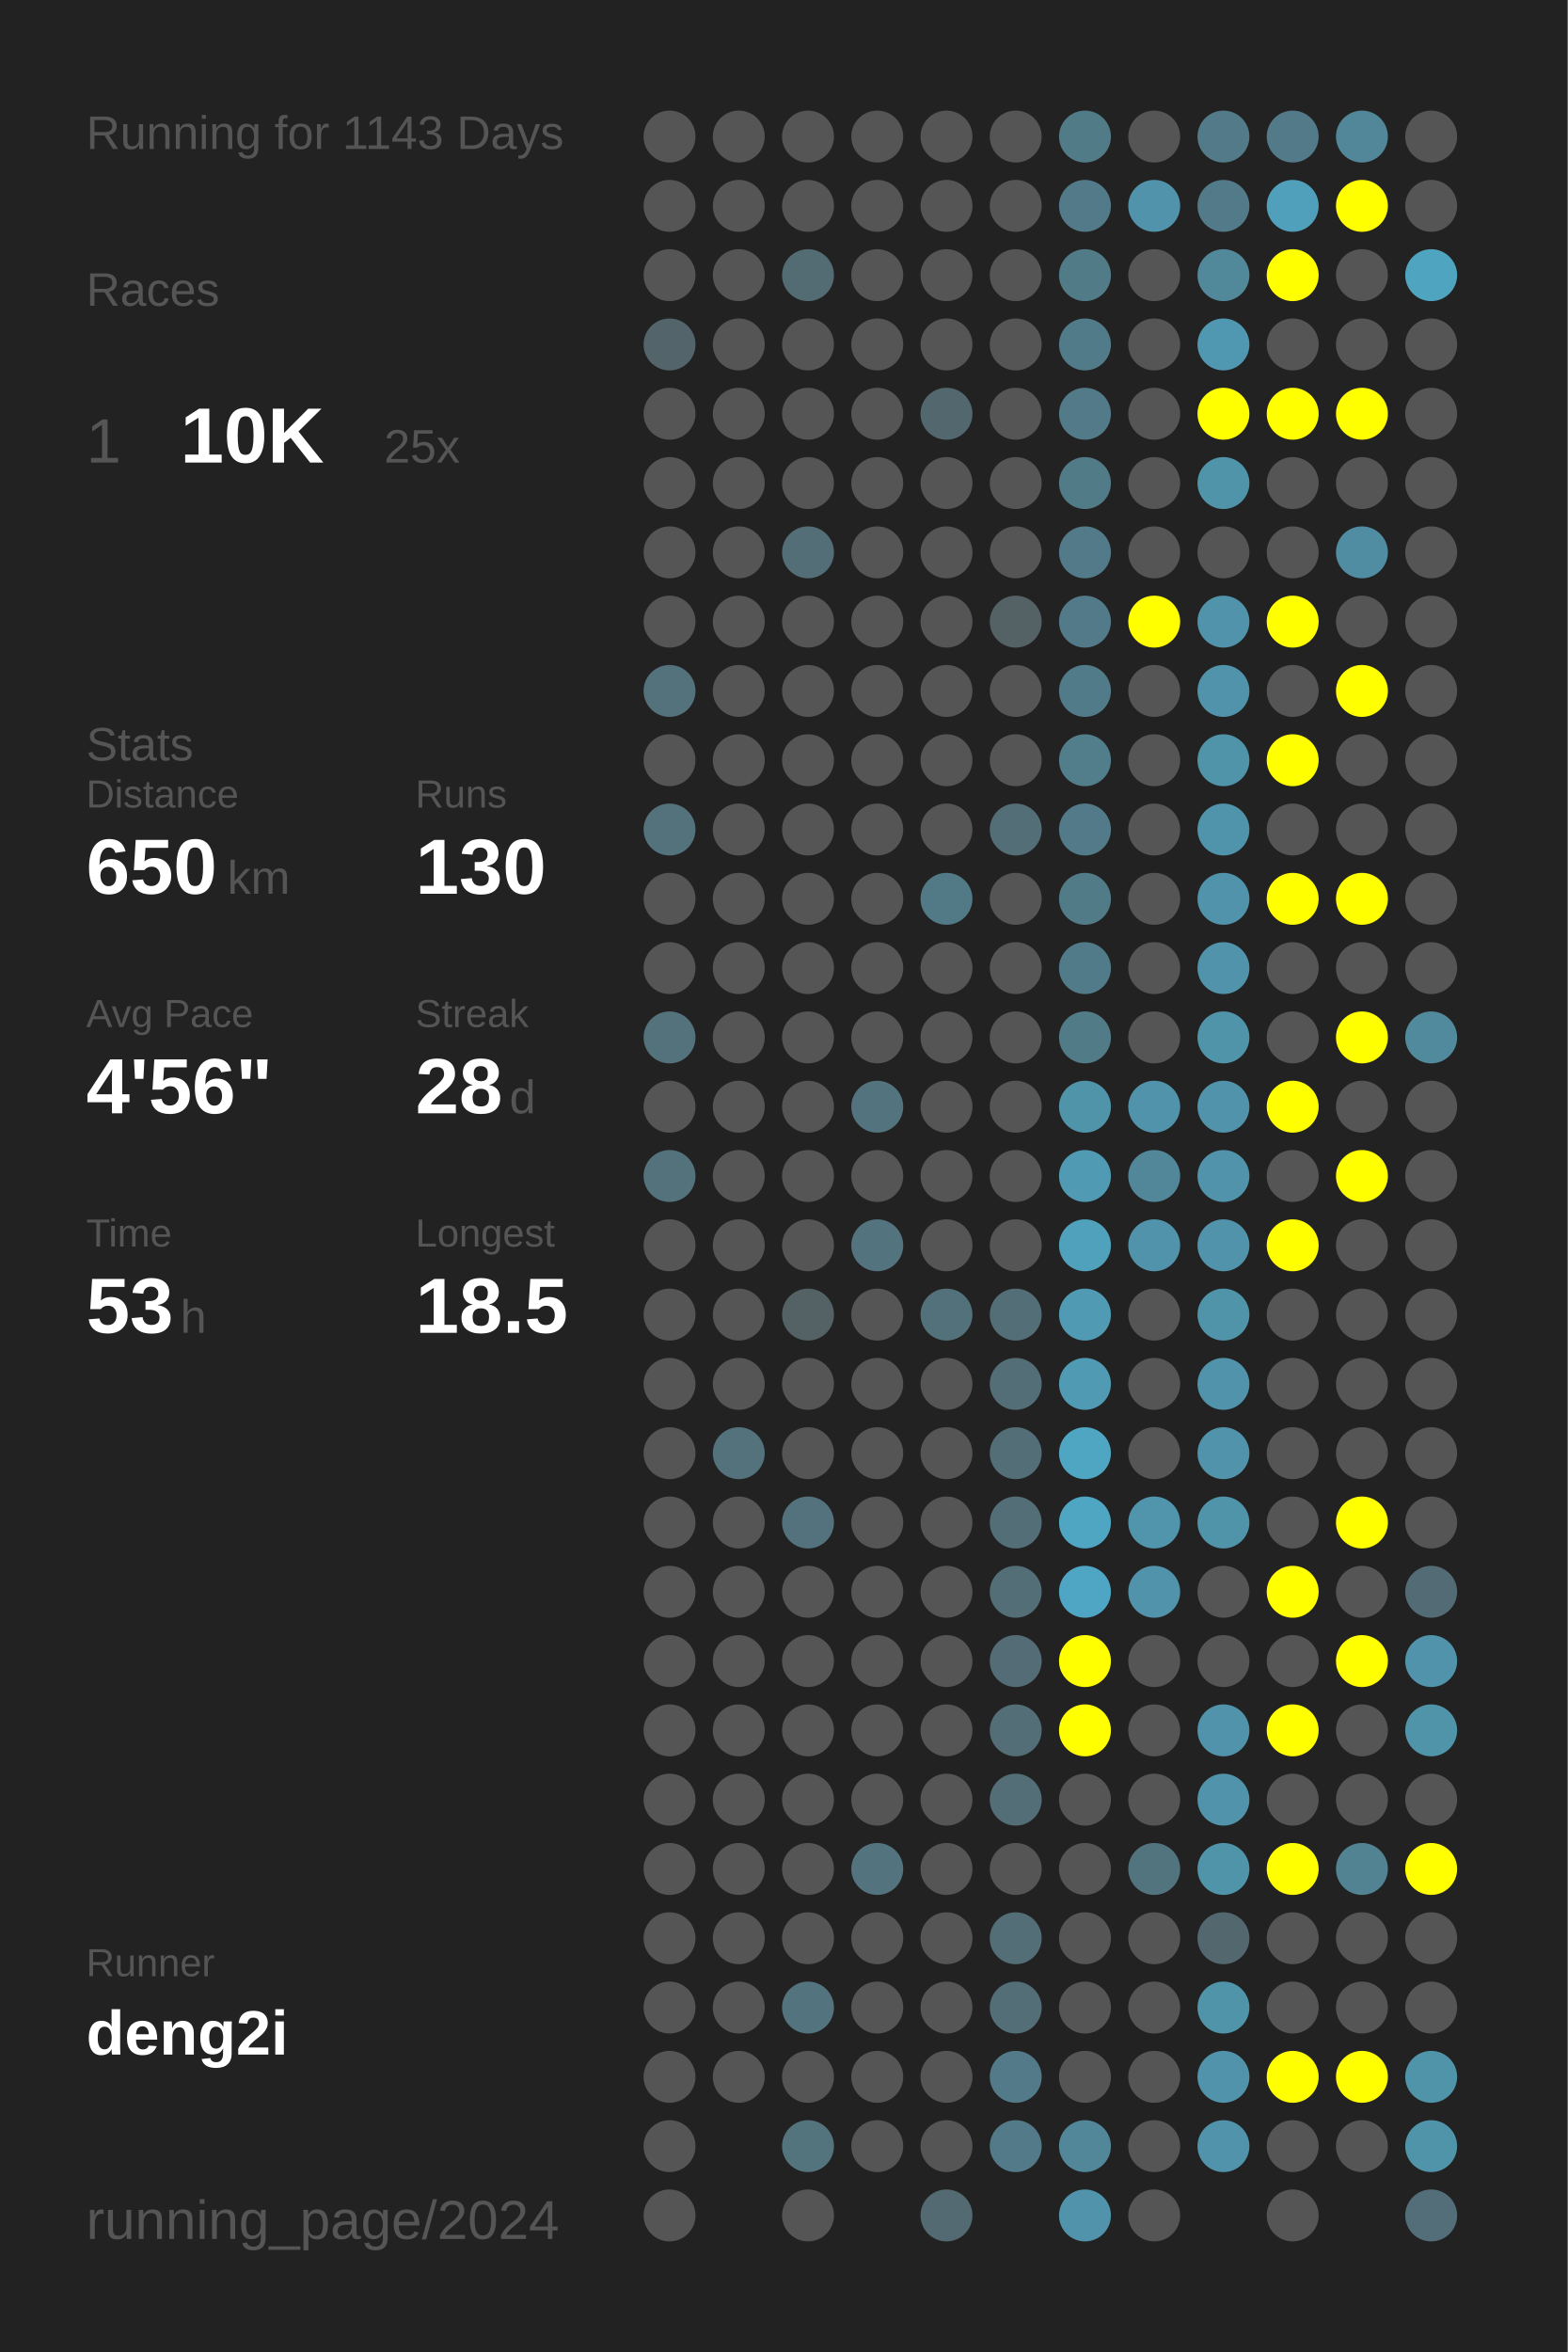
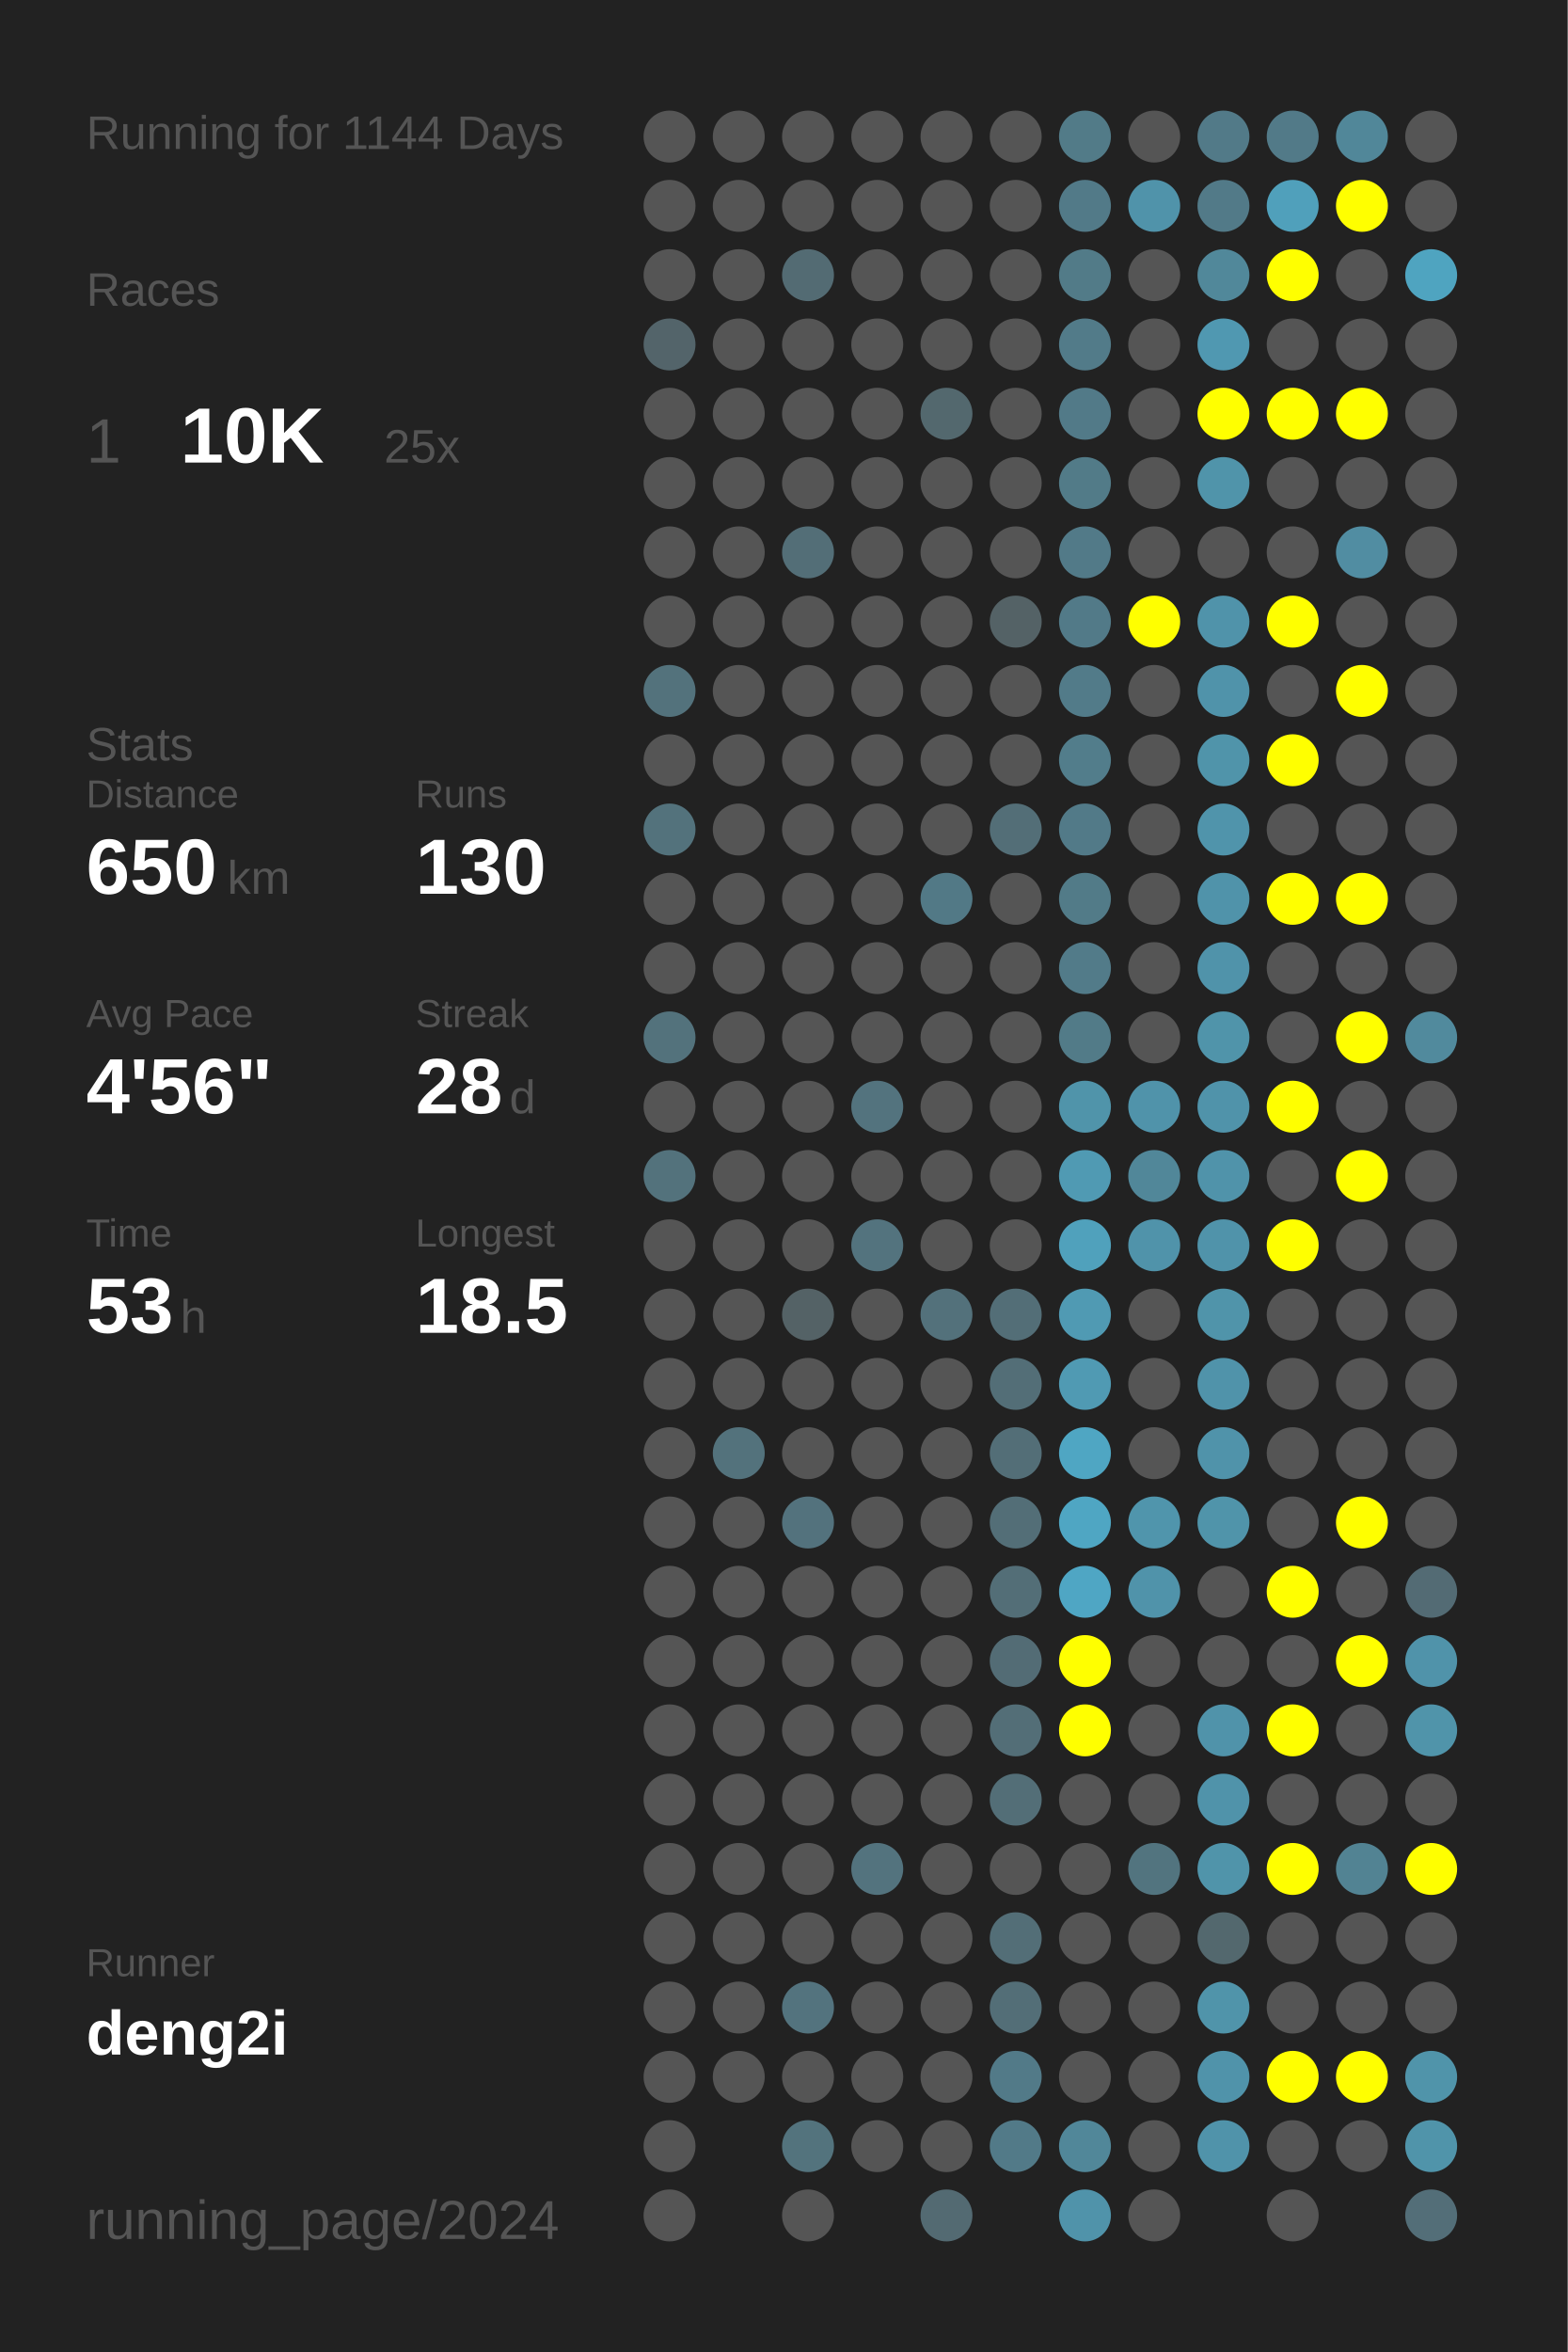
<svg xmlns="http://www.w3.org/2000/svg" baseProfile="full" height="300mm" version="1.1" viewBox="0,0,200,300" width="200mm">
  <defs />
  <rect fill="#222222" height="300" width="200" x="0" y="0" />
-   <text fill="#555555" style="font-size:6px; font-family:Arial;" x="11" y="19">Running for 1143 Days</text>
+   <text fill="#555555" style="font-size:6px; font-family:Arial;" x="11" y="19">Running for 1144 Days</text>
  <text fill="#555555" style="font-size:6px; font-family:Arial;" x="11" y="39">Races</text>
  <text fill="#555555" style="font-size:8px; font-family:Arial;" x="11" y="59">1</text>
  <text fill="#FFFFFF" style="font-size:10px; font-family:Arial; font-weight:bold;" x="23" y="59">10K</text>
  <text fill="#555555" style="font-size:6px; font-family:Arial;" x="49" y="59">25x</text>
  <text fill="#555555" style="font-size:6px; font-family:Arial;" x="11" y="97">Stats</text>
  <text fill="#555555" style="font-size:5px; font-family:Arial;" x="11" y="103">Distance</text>
  <text fill="#FFFFFF" style="font-size:10px; font-family:Arial; font-weight:bold;" x="11" y="114">650</text>
  <text fill="#555555" style="font-size:6px; font-family:Arial;" x="29" y="114">km</text>
  <text fill="#555555" style="font-size:5px; font-family:Arial;" x="53" y="103">Runs</text>
  <text fill="#FFFFFF" style="font-size:10px; font-family:Arial; font-weight:bold;" x="53" y="114">130</text>
  <text fill="#555555" style="font-size:5px; font-family:Arial;" x="11" y="131">Avg Pace</text>
  <text fill="#FFFFFF" style="font-size:10px; font-family:Arial; font-weight:bold;" x="11" y="142">4'56"</text>
  <text fill="#555555" style="font-size:5px; font-family:Arial;" x="53" y="131">Streak</text>
  <text fill="#FFFFFF" style="font-size:10px; font-family:Arial; font-weight:bold;" x="53" y="142">28</text>
  <text fill="#555555" style="font-size:6px; font-family:Arial;" x="65" y="142">d</text>
  <text fill="#555555" style="font-size:5px; font-family:Arial;" x="11" y="159">Time</text>
  <text fill="#FFFFFF" style="font-size:10px; font-family:Arial; font-weight:bold;" x="11" y="170">53</text>
  <text fill="#555555" style="font-size:6px; font-family:Arial;" x="23" y="170">h</text>
  <text fill="#555555" style="font-size:5px; font-family:Arial;" x="53" y="159">Longest</text>
  <text fill="#FFFFFF" style="font-size:10px; font-family:Arial; font-weight:bold;" x="53" y="170">18.5</text>
  <text fill="#555555" style="font-size:5px; font-family:Arial;" x="11" y="252.065">Runner</text>
  <text fill="#FFFFFF" style="font-size:8px; font-family:Arial; font-weight:bold;" x="11" y="262.065">deng2i</text>
  <text fill="#555555" style="font-size:7px; font-family:Arial;" x="11" y="285.581">running_page/2024</text>
  <circle cx="85.417" cy="17.419" fill="#555555" r="3.312" />
  <circle cx="85.417" cy="26.258" fill="#555555" r="3.312" />
  <circle cx="85.417" cy="35.097" fill="#555555" r="3.312" />
  <circle cx="85.417" cy="43.935" fill="#53646a" r="3.312" />
  <circle cx="85.417" cy="52.774" fill="#555555" r="3.312" />
  <circle cx="85.417" cy="61.613" fill="#555555" r="3.312" />
  <circle cx="85.417" cy="70.452" fill="#555555" r="3.312" />
  <circle cx="85.417" cy="79.29" fill="#555555" r="3.312" />
  <circle cx="85.417" cy="88.129" fill="#53727c" r="3.312" />
  <circle cx="85.417" cy="96.968" fill="#555555" r="3.312" />
  <circle cx="85.417" cy="105.806" fill="#53727c" r="3.312" />
  <circle cx="85.417" cy="114.645" fill="#555555" r="3.312" />
  <circle cx="85.417" cy="123.484" fill="#555555" r="3.312" />
  <circle cx="85.417" cy="132.323" fill="#53727c" r="3.312" />
  <circle cx="85.417" cy="141.161" fill="#555555" r="3.312" />
  <circle cx="85.417" cy="150" fill="#53727c" r="3.312" />
  <circle cx="85.417" cy="158.839" fill="#555555" r="3.312" />
  <circle cx="85.417" cy="167.677" fill="#555555" r="3.312" />
  <circle cx="85.417" cy="176.516" fill="#555555" r="3.312" />
  <circle cx="85.417" cy="185.355" fill="#555555" r="3.312" />
  <circle cx="85.417" cy="194.194" fill="#555555" r="3.312" />
  <circle cx="85.417" cy="203.032" fill="#555555" r="3.312" />
  <circle cx="85.417" cy="211.871" fill="#555555" r="3.312" />
  <circle cx="85.417" cy="220.71" fill="#555555" r="3.312" />
  <circle cx="85.417" cy="229.548" fill="#555555" r="3.312" />
  <circle cx="85.417" cy="238.387" fill="#555555" r="3.312" />
  <circle cx="85.417" cy="247.226" fill="#555555" r="3.312" />
  <circle cx="85.417" cy="256.065" fill="#555555" r="3.312" />
  <circle cx="85.417" cy="264.903" fill="#555555" r="3.312" />
  <circle cx="85.417" cy="273.742" fill="#555555" r="3.312" />
  <circle cx="85.417" cy="282.581" fill="#555555" r="3.312" />
  <circle cx="94.25" cy="17.419" fill="#555555" r="3.312" />
  <circle cx="94.25" cy="26.258" fill="#555555" r="3.312" />
  <circle cx="94.25" cy="35.097" fill="#555555" r="3.312" />
  <circle cx="94.25" cy="43.935" fill="#555555" r="3.312" />
  <circle cx="94.25" cy="52.774" fill="#555555" r="3.312" />
  <circle cx="94.25" cy="61.613" fill="#555555" r="3.312" />
  <circle cx="94.25" cy="70.452" fill="#555555" r="3.312" />
  <circle cx="94.25" cy="79.29" fill="#555555" r="3.312" />
  <circle cx="94.25" cy="88.129" fill="#555555" r="3.312" />
  <circle cx="94.25" cy="96.968" fill="#555555" r="3.312" />
  <circle cx="94.25" cy="105.806" fill="#555555" r="3.312" />
  <circle cx="94.25" cy="114.645" fill="#555555" r="3.312" />
  <circle cx="94.25" cy="123.484" fill="#555555" r="3.312" />
  <circle cx="94.25" cy="132.323" fill="#555555" r="3.312" />
  <circle cx="94.25" cy="141.161" fill="#555555" r="3.312" />
  <circle cx="94.25" cy="150" fill="#555555" r="3.312" />
  <circle cx="94.25" cy="158.839" fill="#555555" r="3.312" />
  <circle cx="94.25" cy="167.677" fill="#555555" r="3.312" />
  <circle cx="94.25" cy="176.516" fill="#555555" r="3.312" />
  <circle cx="94.25" cy="185.355" fill="#53727c" r="3.312" />
  <circle cx="94.25" cy="194.194" fill="#555555" r="3.312" />
  <circle cx="94.25" cy="203.032" fill="#555555" r="3.312" />
  <circle cx="94.25" cy="211.871" fill="#555555" r="3.312" />
  <circle cx="94.25" cy="220.71" fill="#555555" r="3.312" />
  <circle cx="94.25" cy="229.548" fill="#555555" r="3.312" />
  <circle cx="94.25" cy="238.387" fill="#555555" r="3.312" />
  <circle cx="94.25" cy="247.226" fill="#555555" r="3.312" />
  <circle cx="94.25" cy="256.065" fill="#555555" r="3.312" />
  <circle cx="94.25" cy="264.903" fill="#555555" r="3.312" />
  <circle cx="103.083" cy="17.419" fill="#555555" r="3.312" />
  <circle cx="103.083" cy="26.258" fill="#555555" r="3.312" />
  <circle cx="103.083" cy="35.097" fill="#536b73" r="3.312" />
  <circle cx="103.083" cy="43.935" fill="#555555" r="3.312" />
  <circle cx="103.083" cy="52.774" fill="#555555" r="3.312" />
  <circle cx="103.083" cy="61.613" fill="#555555" r="3.312" />
  <circle cx="103.083" cy="70.452" fill="#536e77" r="3.312" />
  <circle cx="103.083" cy="79.29" fill="#555555" r="3.312" />
  <circle cx="103.083" cy="88.129" fill="#555555" r="3.312" />
  <circle cx="103.083" cy="96.968" fill="#555555" r="3.312" />
  <circle cx="103.083" cy="105.806" fill="#555555" r="3.312" />
  <circle cx="103.083" cy="114.645" fill="#555555" r="3.312" />
  <circle cx="103.083" cy="123.484" fill="#555555" r="3.312" />
  <circle cx="103.083" cy="132.323" fill="#555555" r="3.312" />
  <circle cx="103.083" cy="141.161" fill="#555555" r="3.312" />
  <circle cx="103.083" cy="150" fill="#555555" r="3.312" />
  <circle cx="103.083" cy="158.839" fill="#555555" r="3.312" />
  <circle cx="103.083" cy="167.677" fill="#546266" r="3.312" />
  <circle cx="103.083" cy="176.516" fill="#555555" r="3.312" />
  <circle cx="103.083" cy="185.355" fill="#555555" r="3.312" />
  <circle cx="103.083" cy="194.194" fill="#53727d" r="3.312" />
  <circle cx="103.083" cy="203.032" fill="#555555" r="3.312" />
  <circle cx="103.083" cy="211.871" fill="#555555" r="3.312" />
  <circle cx="103.083" cy="220.71" fill="#555555" r="3.312" />
  <circle cx="103.083" cy="229.548" fill="#555555" r="3.312" />
  <circle cx="103.083" cy="238.387" fill="#555555" r="3.312" />
  <circle cx="103.083" cy="247.226" fill="#555555" r="3.312" />
  <circle cx="103.083" cy="256.065" fill="#53737e" r="3.312" />
  <circle cx="103.083" cy="264.903" fill="#555555" r="3.312" />
  <circle cx="103.083" cy="273.742" fill="#53737d" r="3.312" />
  <circle cx="103.083" cy="282.581" fill="#555555" r="3.312" />
  <circle cx="111.917" cy="17.419" fill="#555555" r="3.312" />
  <circle cx="111.917" cy="26.258" fill="#555555" r="3.312" />
  <circle cx="111.917" cy="35.097" fill="#555555" r="3.312" />
  <circle cx="111.917" cy="43.935" fill="#555555" r="3.312" />
  <circle cx="111.917" cy="52.774" fill="#555555" r="3.312" />
  <circle cx="111.917" cy="61.613" fill="#555555" r="3.312" />
  <circle cx="111.917" cy="70.452" fill="#555555" r="3.312" />
  <circle cx="111.917" cy="79.29" fill="#555555" r="3.312" />
  <circle cx="111.917" cy="88.129" fill="#555555" r="3.312" />
  <circle cx="111.917" cy="96.968" fill="#555555" r="3.312" />
  <circle cx="111.917" cy="105.806" fill="#555555" r="3.312" />
  <circle cx="111.917" cy="114.645" fill="#555555" r="3.312" />
  <circle cx="111.917" cy="123.484" fill="#555555" r="3.312" />
  <circle cx="111.917" cy="132.323" fill="#555555" r="3.312" />
  <circle cx="111.917" cy="141.161" fill="#53737e" r="3.312" />
  <circle cx="111.917" cy="150" fill="#555555" r="3.312" />
  <circle cx="111.917" cy="158.839" fill="#53737e" r="3.312" />
  <circle cx="111.917" cy="167.677" fill="#555555" r="3.312" />
  <circle cx="111.917" cy="176.516" fill="#555555" r="3.312" />
  <circle cx="111.917" cy="185.355" fill="#555555" r="3.312" />
  <circle cx="111.917" cy="194.194" fill="#555555" r="3.312" />
  <circle cx="111.917" cy="203.032" fill="#555555" r="3.312" />
  <circle cx="111.917" cy="211.871" fill="#555555" r="3.312" />
  <circle cx="111.917" cy="220.71" fill="#555555" r="3.312" />
  <circle cx="111.917" cy="229.548" fill="#555555" r="3.312" />
  <circle cx="111.917" cy="238.387" fill="#53737e" r="3.312" />
  <circle cx="111.917" cy="247.226" fill="#555555" r="3.312" />
  <circle cx="111.917" cy="256.065" fill="#555555" r="3.312" />
  <circle cx="111.917" cy="264.903" fill="#555555" r="3.312" />
  <circle cx="111.917" cy="273.742" fill="#555555" r="3.312" />
  <circle cx="120.75" cy="17.419" fill="#555555" r="3.312" />
  <circle cx="120.75" cy="26.258" fill="#555555" r="3.312" />
  <circle cx="120.75" cy="35.097" fill="#555555" r="3.312" />
  <circle cx="120.75" cy="43.935" fill="#555555" r="3.312" />
  <circle cx="120.75" cy="52.774" fill="#53686e" r="3.312" />
  <circle cx="120.75" cy="61.613" fill="#555555" r="3.312" />
  <circle cx="120.75" cy="70.452" fill="#555555" r="3.312" />
  <circle cx="120.75" cy="79.29" fill="#555555" r="3.312" />
  <circle cx="120.75" cy="88.129" fill="#555555" r="3.312" />
  <circle cx="120.75" cy="96.968" fill="#555555" r="3.312" />
  <circle cx="120.75" cy="105.806" fill="#555555" r="3.312" />
  <circle cx="120.75" cy="114.645" fill="#527986" r="3.312" />
  <circle cx="120.75" cy="123.484" fill="#555555" r="3.312" />
  <circle cx="120.75" cy="132.323" fill="#555555" r="3.312" />
  <circle cx="120.75" cy="141.161" fill="#555555" r="3.312" />
  <circle cx="120.75" cy="150" fill="#555555" r="3.312" />
  <circle cx="120.75" cy="158.839" fill="#555555" r="3.312" />
  <circle cx="120.75" cy="167.677" fill="#53717b" r="3.312" />
  <circle cx="120.75" cy="176.516" fill="#555555" r="3.312" />
  <circle cx="120.75" cy="185.355" fill="#555555" r="3.312" />
  <circle cx="120.75" cy="194.194" fill="#555555" r="3.312" />
  <circle cx="120.75" cy="203.032" fill="#555555" r="3.312" />
  <circle cx="120.75" cy="211.871" fill="#555555" r="3.312" />
  <circle cx="120.75" cy="220.71" fill="#555555" r="3.312" />
  <circle cx="120.75" cy="229.548" fill="#555555" r="3.312" />
  <circle cx="120.75" cy="238.387" fill="#555555" r="3.312" />
  <circle cx="120.75" cy="247.226" fill="#555555" r="3.312" />
  <circle cx="120.75" cy="256.065" fill="#555555" r="3.312" />
  <circle cx="120.75" cy="264.903" fill="#555555" r="3.312" />
  <circle cx="120.75" cy="273.742" fill="#555555" r="3.312" />
  <circle cx="120.75" cy="282.581" fill="#536a72" r="3.312" />
  <circle cx="129.583" cy="17.419" fill="#555555" r="3.312" />
  <circle cx="129.583" cy="26.258" fill="#555555" r="3.312" />
  <circle cx="129.583" cy="35.097" fill="#555555" r="3.312" />
  <circle cx="129.583" cy="43.935" fill="#555555" r="3.312" />
  <circle cx="129.583" cy="52.774" fill="#555555" r="3.312" />
  <circle cx="129.583" cy="61.613" fill="#555555" r="3.312" />
  <circle cx="129.583" cy="70.452" fill="#555555" r="3.312" />
  <circle cx="129.583" cy="79.29" fill="#546266" r="3.312" />
  <circle cx="129.583" cy="88.129" fill="#555555" r="3.312" />
  <circle cx="129.583" cy="96.968" fill="#555555" r="3.312" />
  <circle cx="129.583" cy="105.806" fill="#536e77" r="3.312" />
  <circle cx="129.583" cy="114.645" fill="#555555" r="3.312" />
  <circle cx="129.583" cy="123.484" fill="#555555" r="3.312" />
  <circle cx="129.583" cy="132.323" fill="#555555" r="3.312" />
  <circle cx="129.583" cy="141.161" fill="#555555" r="3.312" />
  <circle cx="129.583" cy="150" fill="#555555" r="3.312" />
  <circle cx="129.583" cy="158.839" fill="#555555" r="3.312" />
  <circle cx="129.583" cy="167.677" fill="#536e77" r="3.312" />
  <circle cx="129.583" cy="176.516" fill="#536e77" r="3.312" />
  <circle cx="129.583" cy="185.355" fill="#536e77" r="3.312" />
  <circle cx="129.583" cy="194.194" fill="#536e77" r="3.312" />
  <circle cx="129.583" cy="203.032" fill="#536e77" r="3.312" />
  <circle cx="129.583" cy="211.871" fill="#536c75" r="3.312" />
  <circle cx="129.583" cy="220.71" fill="#536e77" r="3.312" />
  <circle cx="129.583" cy="229.548" fill="#536e77" r="3.312" />
  <circle cx="129.583" cy="238.387" fill="#555555" r="3.312" />
  <circle cx="129.583" cy="247.226" fill="#536e77" r="3.312" />
  <circle cx="129.583" cy="256.065" fill="#536e77" r="3.312" />
  <circle cx="129.583" cy="264.903" fill="#527a88" r="3.312" />
  <circle cx="129.583" cy="273.742" fill="#527a88" r="3.312" />
  <circle cx="138.417" cy="17.419" fill="#527b88" r="3.312" />
  <circle cx="138.417" cy="26.258" fill="#527a88" r="3.312" />
  <circle cx="138.417" cy="35.097" fill="#527b88" r="3.312" />
  <circle cx="138.417" cy="43.935" fill="#527b89" r="3.312" />
  <circle cx="138.417" cy="52.774" fill="#527a88" r="3.312" />
  <circle cx="138.417" cy="61.613" fill="#527b88" r="3.312" />
  <circle cx="138.417" cy="70.452" fill="#527a88" r="3.312" />
  <circle cx="138.417" cy="79.29" fill="#527a88" r="3.312" />
  <circle cx="138.417" cy="88.129" fill="#527b89" r="3.312" />
  <circle cx="138.417" cy="96.968" fill="#527d8b" r="3.312" />
  <circle cx="138.417" cy="105.806" fill="#527a88" r="3.312" />
  <circle cx="138.417" cy="114.645" fill="#527b88" r="3.312" />
  <circle cx="138.417" cy="123.484" fill="#527b89" r="3.312" />
  <circle cx="138.417" cy="132.323" fill="#527b88" r="3.312" />
  <circle cx="138.417" cy="141.161" fill="#5094aa" r="3.312" />
  <circle cx="138.417" cy="150" fill="#509ab3" r="3.312" />
  <circle cx="138.417" cy="158.839" fill="#50a1bc" r="3.312" />
  <circle cx="138.417" cy="167.677" fill="#509ab3" r="3.312" />
  <circle cx="138.417" cy="176.516" fill="#509ab3" r="3.312" />
  <circle cx="138.417" cy="185.355" fill="#4fa6c3" r="3.312" />
  <circle cx="138.417" cy="194.194" fill="#4fa6c3" r="3.312" />
  <circle cx="138.417" cy="203.032" fill="#4fa6c4" r="3.312" />
  <circle cx="138.417" cy="211.871" fill="#FFFF00" r="3.312" />
  <circle cx="138.417" cy="220.71" fill="#FFFF00" r="3.312" />
  <circle cx="138.417" cy="229.548" fill="#555555" r="3.312" />
  <circle cx="138.417" cy="238.387" fill="#555555" r="3.312" />
  <circle cx="138.417" cy="247.226" fill="#555555" r="3.312" />
  <circle cx="138.417" cy="256.065" fill="#555555" r="3.312" />
  <circle cx="138.417" cy="264.903" fill="#555555" r="3.312" />
  <circle cx="138.417" cy="273.742" fill="#518799" r="3.312" />
  <circle cx="138.417" cy="282.581" fill="#5093aa" r="3.312" />
  <circle cx="147.25" cy="17.419" fill="#555555" r="3.312" />
  <circle cx="147.25" cy="26.258" fill="#5093aa" r="3.312" />
  <circle cx="147.25" cy="35.097" fill="#555555" r="3.312" />
  <circle cx="147.25" cy="43.935" fill="#555555" r="3.312" />
  <circle cx="147.25" cy="52.774" fill="#555555" r="3.312" />
  <circle cx="147.25" cy="61.613" fill="#555555" r="3.312" />
  <circle cx="147.25" cy="70.452" fill="#555555" r="3.312" />
  <circle cx="147.25" cy="79.29" fill="#FFFF00" r="3.312" />
  <circle cx="147.25" cy="88.129" fill="#555555" r="3.312" />
  <circle cx="147.25" cy="96.968" fill="#555555" r="3.312" />
  <circle cx="147.25" cy="105.806" fill="#555555" r="3.312" />
  <circle cx="147.25" cy="114.645" fill="#555555" r="3.312" />
  <circle cx="147.25" cy="123.484" fill="#555555" r="3.312" />
  <circle cx="147.25" cy="132.323" fill="#555555" r="3.312" />
  <circle cx="147.25" cy="141.161" fill="#5093aa" r="3.312" />
  <circle cx="147.25" cy="150" fill="#518799" r="3.312" />
  <circle cx="147.25" cy="158.839" fill="#5093aa" r="3.312" />
  <circle cx="147.25" cy="167.677" fill="#555555" r="3.312" />
  <circle cx="147.25" cy="176.516" fill="#555555" r="3.312" />
  <circle cx="147.25" cy="185.355" fill="#555555" r="3.312" />
  <circle cx="147.25" cy="194.194" fill="#5095ac" r="3.312" />
  <circle cx="147.25" cy="203.032" fill="#5093aa" r="3.312" />
  <circle cx="147.25" cy="211.871" fill="#555555" r="3.312" />
  <circle cx="147.25" cy="220.71" fill="#555555" r="3.312" />
  <circle cx="147.25" cy="229.548" fill="#555555" r="3.312" />
  <circle cx="147.25" cy="238.387" fill="#52747f" r="3.312" />
  <circle cx="147.25" cy="247.226" fill="#555555" r="3.312" />
  <circle cx="147.25" cy="256.065" fill="#555555" r="3.312" />
  <circle cx="147.25" cy="264.903" fill="#555555" r="3.312" />
  <circle cx="147.25" cy="273.742" fill="#555555" r="3.312" />
  <circle cx="147.25" cy="282.581" fill="#555555" r="3.312" />
  <circle cx="156.083" cy="17.419" fill="#527a88" r="3.312" />
  <circle cx="156.083" cy="26.258" fill="#527a88" r="3.312" />
  <circle cx="156.083" cy="35.097" fill="#51889a" r="3.312" />
  <circle cx="156.083" cy="43.935" fill="#5098b1" r="3.312" />
  <circle cx="156.083" cy="52.774" fill="#FFFF00" r="3.312" />
  <circle cx="156.083" cy="61.613" fill="#5094aa" r="3.312" />
  <circle cx="156.083" cy="70.452" fill="#555555" r="3.312" />
  <circle cx="156.083" cy="79.29" fill="#5093aa" r="3.312" />
  <circle cx="156.083" cy="88.129" fill="#5093aa" r="3.312" />
  <circle cx="156.083" cy="96.968" fill="#5094aa" r="3.312" />
  <circle cx="156.083" cy="105.806" fill="#5094ab" r="3.312" />
  <circle cx="156.083" cy="114.645" fill="#5093aa" r="3.312" />
  <circle cx="156.083" cy="123.484" fill="#5093aa" r="3.312" />
  <circle cx="156.083" cy="132.323" fill="#5094aa" r="3.312" />
  <circle cx="156.083" cy="141.161" fill="#5093aa" r="3.312" />
  <circle cx="156.083" cy="150" fill="#5093aa" r="3.312" />
  <circle cx="156.083" cy="158.839" fill="#5093aa" r="3.312" />
  <circle cx="156.083" cy="167.677" fill="#5094aa" r="3.312" />
  <circle cx="156.083" cy="176.516" fill="#5093aa" r="3.312" />
  <circle cx="156.083" cy="185.355" fill="#5093aa" r="3.312" />
  <circle cx="156.083" cy="194.194" fill="#5094aa" r="3.312" />
  <circle cx="156.083" cy="203.032" fill="#555555" r="3.312" />
  <circle cx="156.083" cy="211.871" fill="#555555" r="3.312" />
  <circle cx="156.083" cy="220.71" fill="#5093aa" r="3.312" />
  <circle cx="156.083" cy="229.548" fill="#5093aa" r="3.312" />
  <circle cx="156.083" cy="238.387" fill="#5094aa" r="3.312" />
  <circle cx="156.083" cy="247.226" fill="#53686e" r="3.312" />
  <circle cx="156.083" cy="256.065" fill="#5094aa" r="3.312" />
  <circle cx="156.083" cy="264.903" fill="#5093aa" r="3.312" />
  <circle cx="156.083" cy="273.742" fill="#5093aa" r="3.312" />
  <circle cx="164.917" cy="17.419" fill="#527a88" r="3.312" />
  <circle cx="164.917" cy="26.258" fill="#50a0bb" r="3.312" />
  <circle cx="164.917" cy="35.097" fill="#FFFF00" r="3.312" />
  <circle cx="164.917" cy="43.935" fill="#555555" r="3.312" />
  <circle cx="164.917" cy="52.774" fill="#FFFF00" r="3.312" />
  <circle cx="164.917" cy="61.613" fill="#555555" r="3.312" />
  <circle cx="164.917" cy="70.452" fill="#555555" r="3.312" />
  <circle cx="164.917" cy="79.29" fill="#FFFF00" r="3.312" />
  <circle cx="164.917" cy="88.129" fill="#555555" r="3.312" />
  <circle cx="164.917" cy="96.968" fill="#FFFF00" r="3.312" />
  <circle cx="164.917" cy="105.806" fill="#555555" r="3.312" />
  <circle cx="164.917" cy="114.645" fill="#FFFF00" r="3.312" />
  <circle cx="164.917" cy="123.484" fill="#555555" r="3.312" />
  <circle cx="164.917" cy="132.323" fill="#555555" r="3.312" />
  <circle cx="164.917" cy="141.161" fill="#FFFF00" r="3.312" />
  <circle cx="164.917" cy="150" fill="#555555" r="3.312" />
  <circle cx="164.917" cy="158.839" fill="#FFFF00" r="3.312" />
  <circle cx="164.917" cy="167.677" fill="#555555" r="3.312" />
  <circle cx="164.917" cy="176.516" fill="#555555" r="3.312" />
  <circle cx="164.917" cy="185.355" fill="#555555" r="3.312" />
  <circle cx="164.917" cy="194.194" fill="#555555" r="3.312" />
  <circle cx="164.917" cy="203.032" fill="#FFFF00" r="3.312" />
  <circle cx="164.917" cy="211.871" fill="#555555" r="3.312" />
  <circle cx="164.917" cy="220.71" fill="#FFFF00" r="3.312" />
  <circle cx="164.917" cy="229.548" fill="#555555" r="3.312" />
  <circle cx="164.917" cy="238.387" fill="#FFFF00" r="3.312" />
  <circle cx="164.917" cy="247.226" fill="#555555" r="3.312" />
  <circle cx="164.917" cy="256.065" fill="#555555" r="3.312" />
  <circle cx="164.917" cy="264.903" fill="#FFFF00" r="3.312" />
  <circle cx="164.917" cy="273.742" fill="#555555" r="3.312" />
  <circle cx="164.917" cy="282.581" fill="#555555" r="3.312" />
  <circle cx="173.75" cy="17.419" fill="#518799" r="3.312" />
  <circle cx="173.75" cy="26.258" fill="#FFFF00" r="3.312" />
  <circle cx="173.75" cy="35.097" fill="#555555" r="3.312" />
  <circle cx="173.75" cy="43.935" fill="#555555" r="3.312" />
  <circle cx="173.75" cy="52.774" fill="#FFFF00" r="3.312" />
  <circle cx="173.75" cy="61.613" fill="#555555" r="3.312" />
  <circle cx="173.75" cy="70.452" fill="#518da2" r="3.312" />
  <circle cx="173.75" cy="79.29" fill="#555555" r="3.312" />
  <circle cx="173.75" cy="88.129" fill="#FFFF00" r="3.312" />
  <circle cx="173.75" cy="96.968" fill="#555555" r="3.312" />
  <circle cx="173.75" cy="105.806" fill="#555555" r="3.312" />
  <circle cx="173.75" cy="114.645" fill="#FFFF00" r="3.312" />
  <circle cx="173.75" cy="123.484" fill="#555555" r="3.312" />
  <circle cx="173.75" cy="132.323" fill="#FFFF00" r="3.312" />
  <circle cx="173.75" cy="141.161" fill="#555555" r="3.312" />
  <circle cx="173.75" cy="150" fill="#FFFF00" r="3.312" />
  <circle cx="173.75" cy="158.839" fill="#555555" r="3.312" />
  <circle cx="173.75" cy="167.677" fill="#555555" r="3.312" />
  <circle cx="173.75" cy="176.516" fill="#555555" r="3.312" />
  <circle cx="173.75" cy="185.355" fill="#555555" r="3.312" />
  <circle cx="173.75" cy="194.194" fill="#FFFF00" r="3.312" />
  <circle cx="173.75" cy="203.032" fill="#555555" r="3.312" />
  <circle cx="173.75" cy="211.871" fill="#FFFF00" r="3.312" />
  <circle cx="173.75" cy="220.71" fill="#555555" r="3.312" />
  <circle cx="173.75" cy="229.548" fill="#555555" r="3.312" />
  <circle cx="173.75" cy="238.387" fill="#528393" r="3.312" />
  <circle cx="173.75" cy="247.226" fill="#555555" r="3.312" />
  <circle cx="173.75" cy="256.065" fill="#555555" r="3.312" />
  <circle cx="173.75" cy="264.903" fill="#FFFF00" r="3.312" />
  <circle cx="173.75" cy="273.742" fill="#555555" r="3.312" />
  <circle cx="182.583" cy="17.419" fill="#555555" r="3.312" />
  <circle cx="182.583" cy="26.258" fill="#555555" r="3.312" />
  <circle cx="182.583" cy="35.097" fill="#4fa4c0" r="3.312" />
  <circle cx="182.583" cy="43.935" fill="#555555" r="3.312" />
  <circle cx="182.583" cy="52.774" fill="#555555" r="3.312" />
  <circle cx="182.583" cy="61.613" fill="#555555" r="3.312" />
  <circle cx="182.583" cy="70.452" fill="#555555" r="3.312" />
  <circle cx="182.583" cy="79.29" fill="#555555" r="3.312" />
  <circle cx="182.583" cy="88.129" fill="#555555" r="3.312" />
  <circle cx="182.583" cy="96.968" fill="#555555" r="3.312" />
  <circle cx="182.583" cy="105.806" fill="#555555" r="3.312" />
  <circle cx="182.583" cy="114.645" fill="#555555" r="3.312" />
  <circle cx="182.583" cy="123.484" fill="#555555" r="3.312" />
  <circle cx="182.583" cy="132.323" fill="#518a9d" r="3.312" />
  <circle cx="182.583" cy="141.161" fill="#555555" r="3.312" />
  <circle cx="182.583" cy="150" fill="#555555" r="3.312" />
  <circle cx="182.583" cy="158.839" fill="#555555" r="3.312" />
  <circle cx="182.583" cy="167.677" fill="#555555" r="3.312" />
  <circle cx="182.583" cy="176.516" fill="#555555" r="3.312" />
  <circle cx="182.583" cy="185.355" fill="#555555" r="3.312" />
  <circle cx="182.583" cy="194.194" fill="#555555" r="3.312" />
  <circle cx="182.583" cy="203.032" fill="#536b74" r="3.312" />
  <circle cx="182.583" cy="211.871" fill="#5093aa" r="3.312" />
  <circle cx="182.583" cy="220.71" fill="#5094aa" r="3.312" />
  <circle cx="182.583" cy="229.548" fill="#555555" r="3.312" />
  <circle cx="182.583" cy="238.387" fill="#FFFF00" r="3.312" />
  <circle cx="182.583" cy="247.226" fill="#555555" r="3.312" />
  <circle cx="182.583" cy="256.065" fill="#555555" r="3.312" />
  <circle cx="182.583" cy="264.903" fill="#5094aa" r="3.312" />
  <circle cx="182.583" cy="273.742" fill="#5094aa" r="3.312" />
  <circle cx="182.583" cy="282.581" fill="#536e78" r="3.312" />
</svg>
